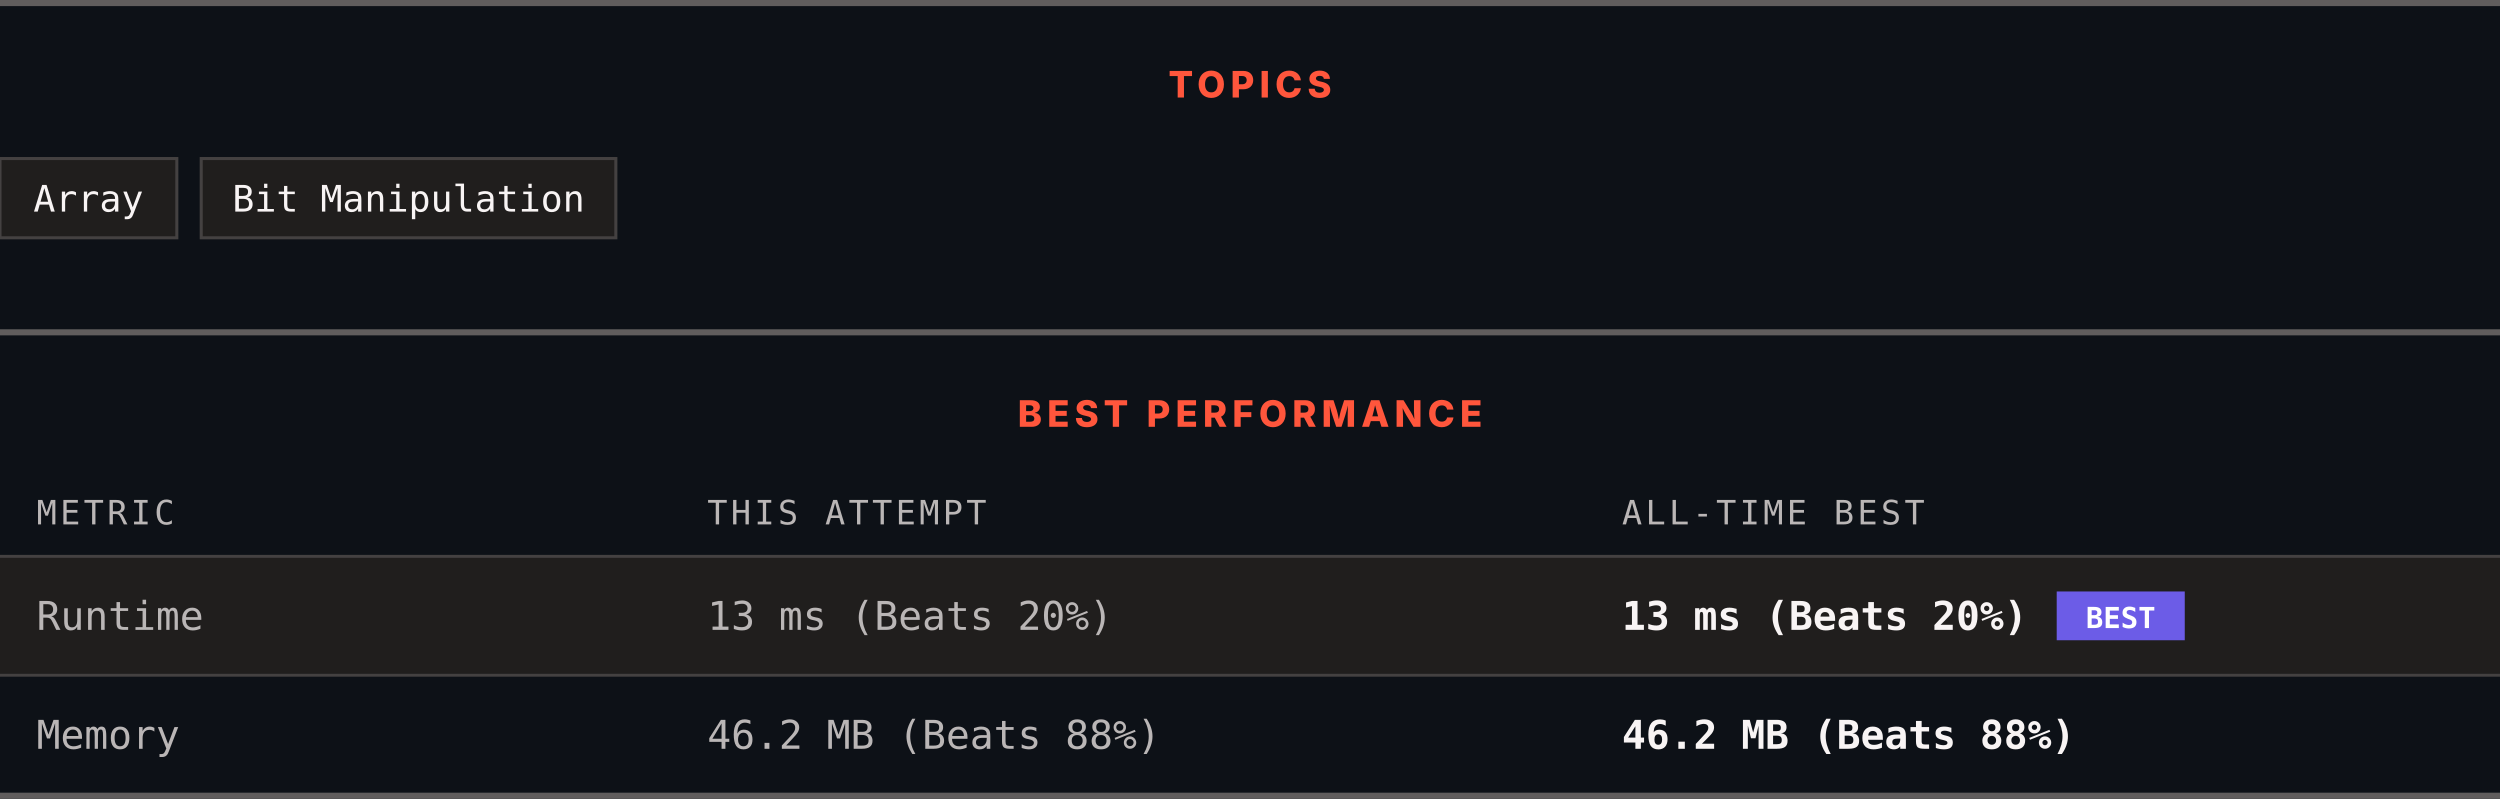
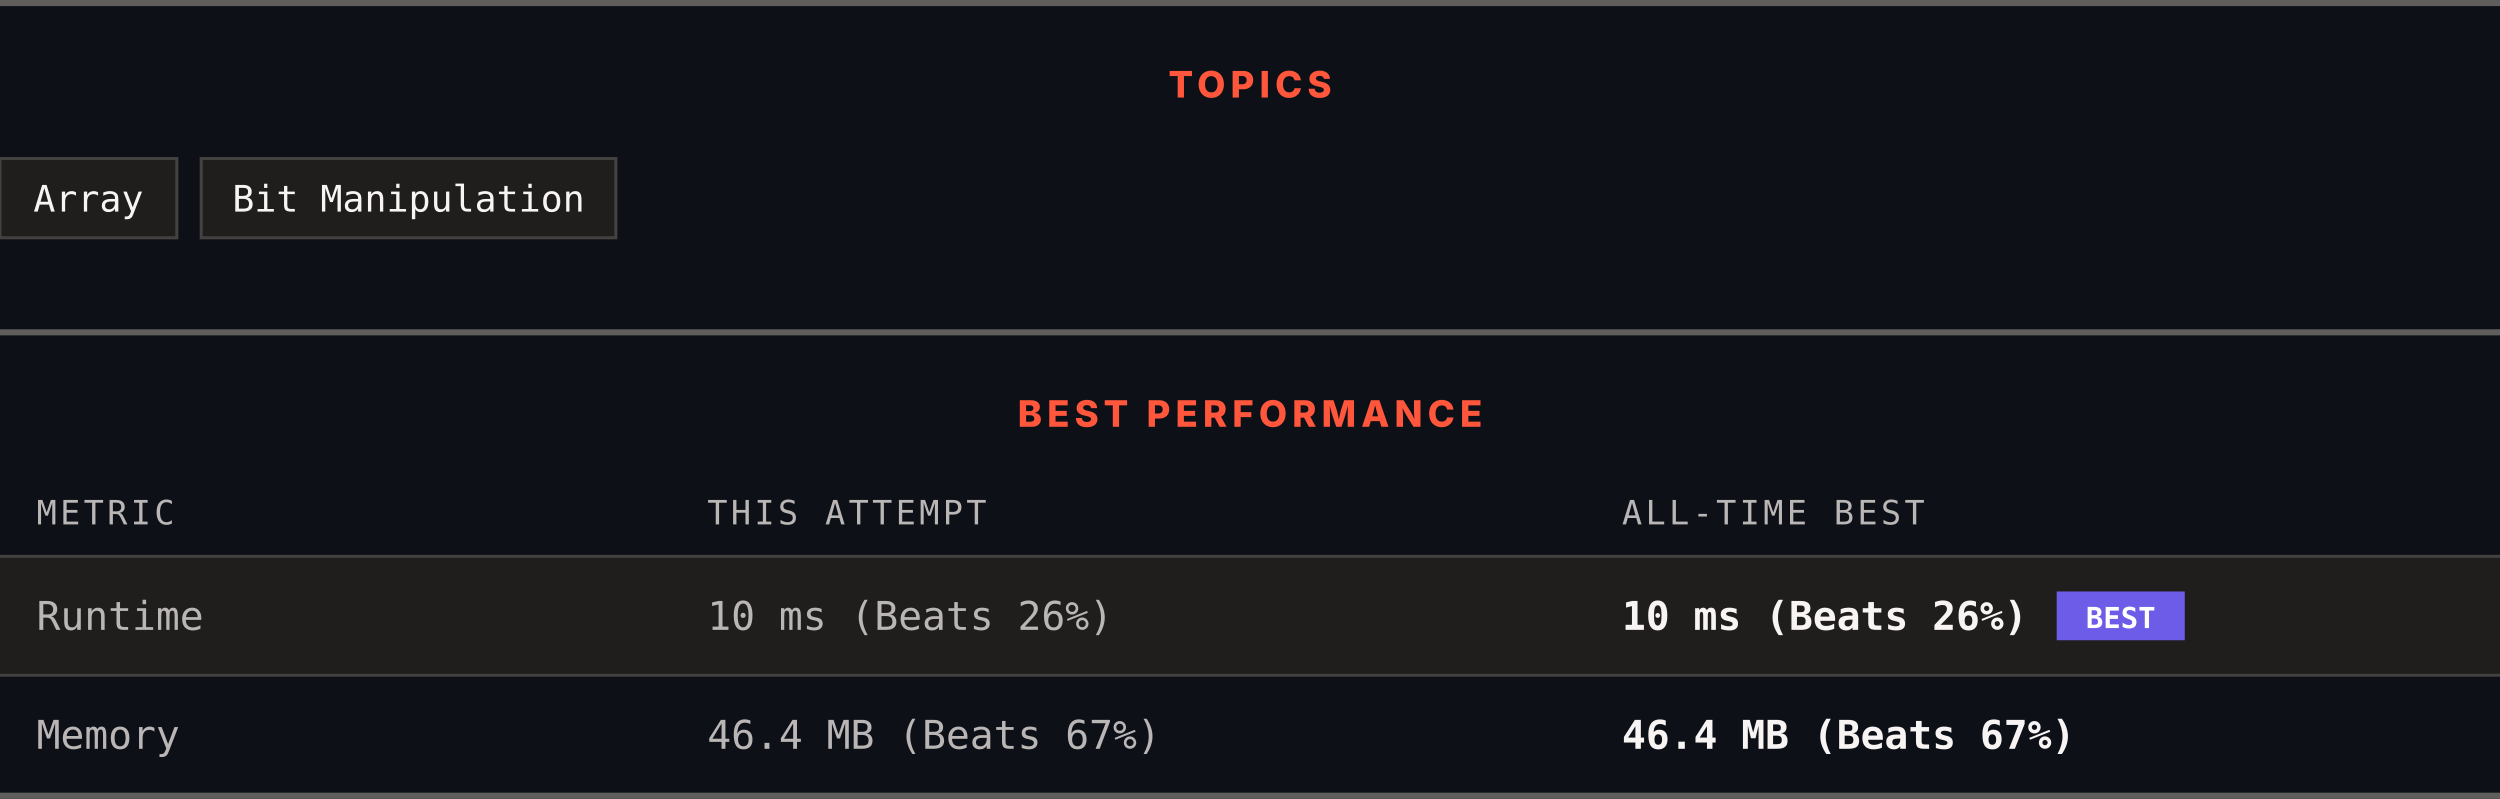
<svg xmlns="http://www.w3.org/2000/svg" width="820" height="262" viewBox="0 0 820 262" role="img" aria-label="Topics and best performance">
  <rect width="820" height="262" fill="#0d1117" />
  <rect x="0" y="0" width="820" height="2" fill="#605d5d" />
  <text x="410" y="32" text-anchor="middle" font-family="Archivo, system-ui, -apple-system, Segoe UI, sans-serif" font-size="12" font-weight="800" letter-spacing="1.68" fill="#ff563c">TOPICS</text>
  <rect x="0" y="52" width="58" height="26" fill="#201e1d" stroke="#444141" />
  <text x="29" y="69.4" text-anchor="middle" font-family="ui-monospace, SFMono-Regular, Menlo, Consolas, monospace" font-size="12" fill="#f8f4f4">Array</text>
  <rect x="66" y="52" width="136" height="26" fill="#201e1d" stroke="#444141" />
  <text x="134" y="69.4" text-anchor="middle" font-family="ui-monospace, SFMono-Regular, Menlo, Consolas, monospace" font-size="12" fill="#f8f4f4">Bit Manipulation</text>
  <rect x="0" y="108" width="820" height="2" fill="#605d5d" />
  <text x="410" y="140" text-anchor="middle" font-family="Archivo, system-ui, -apple-system, Segoe UI, sans-serif" font-size="12" font-weight="800" letter-spacing="1.68" fill="#ff563c">BEST PERFORMANCE</text>
  <text x="12" y="172" font-family="ui-monospace, SFMono-Regular, Menlo, Consolas, monospace" font-size="11" letter-spacing="1.1" fill="#bab6b6">METRIC</text>
  <text x="232" y="172" font-family="ui-monospace, SFMono-Regular, Menlo, Consolas, monospace" font-size="11" letter-spacing="1.1" fill="#bab6b6">THIS ATTEMPT</text>
  <text x="532" y="172" font-family="ui-monospace, SFMono-Regular, Menlo, Consolas, monospace" font-size="11" letter-spacing="1.1" fill="#bab6b6">ALL-TIME BEST</text>
  <rect x="0" y="182" width="820" height="1" fill="#444141" />
  <rect x="0" y="183" width="820" height="38" fill="#201e1d" />
  <text x="12" y="206.6" font-family="ui-monospace, SFMono-Regular, Menlo, Consolas, monospace" font-size="13" fill="#bab6b6">Runtime</text>
-   <text x="232" y="206.6" font-family="ui-monospace, SFMono-Regular, Menlo, Consolas, monospace" font-size="13" fill="#bab6b6">13 ms (Beats 20%)</text>
-   <text x="532" y="206.6" font-family="ui-monospace, SFMono-Regular, Menlo, Consolas, monospace" font-size="13" font-weight="700" fill="#f8f4f4">13 ms (Beats 20%)</text>
+   <text x="232" y="206.6" font-family="ui-monospace, SFMono-Regular, Menlo, Consolas, monospace" font-size="13" fill="#bab6b6">10 ms (Beats 26%)</text>
+   <text x="532" y="206.6" font-family="ui-monospace, SFMono-Regular, Menlo, Consolas, monospace" font-size="13" font-weight="700" fill="#f8f4f4">10 ms (Beats 26%)</text>
  <rect x="674.6" y="194" width="42" height="16" fill="#6c5ce7" />
  <text x="695.6" y="206" text-anchor="middle" font-family="ui-monospace, SFMono-Regular, Menlo, Consolas, monospace" font-size="9.5" font-weight="700" fill="#ffffff">BEST</text>
  <rect x="0" y="221" width="820" height="1" fill="#444141" />
  <rect x="0" y="222" width="820" height="38" fill="#0d1117" />
  <text x="12" y="245.6" font-family="ui-monospace, SFMono-Regular, Menlo, Consolas, monospace" font-size="13" fill="#bab6b6">Memory</text>
-   <text x="232" y="245.6" font-family="ui-monospace, SFMono-Regular, Menlo, Consolas, monospace" font-size="13" fill="#bab6b6">46.2 MB (Beats 88%)</text>
-   <text x="532" y="245.6" font-family="ui-monospace, SFMono-Regular, Menlo, Consolas, monospace" font-size="13" font-weight="700" fill="#f8f4f4">46.2 MB (Beats 88%)</text>
+   <text x="232" y="245.6" font-family="ui-monospace, SFMono-Regular, Menlo, Consolas, monospace" font-size="13" fill="#bab6b6">46.4 MB (Beats 67%)</text>
+   <text x="532" y="245.6" font-family="ui-monospace, SFMono-Regular, Menlo, Consolas, monospace" font-size="13" font-weight="700" fill="#f8f4f4">46.4 MB (Beats 67%)</text>
  <rect x="0" y="260" width="820" height="2" fill="#605d5d" />
</svg>
